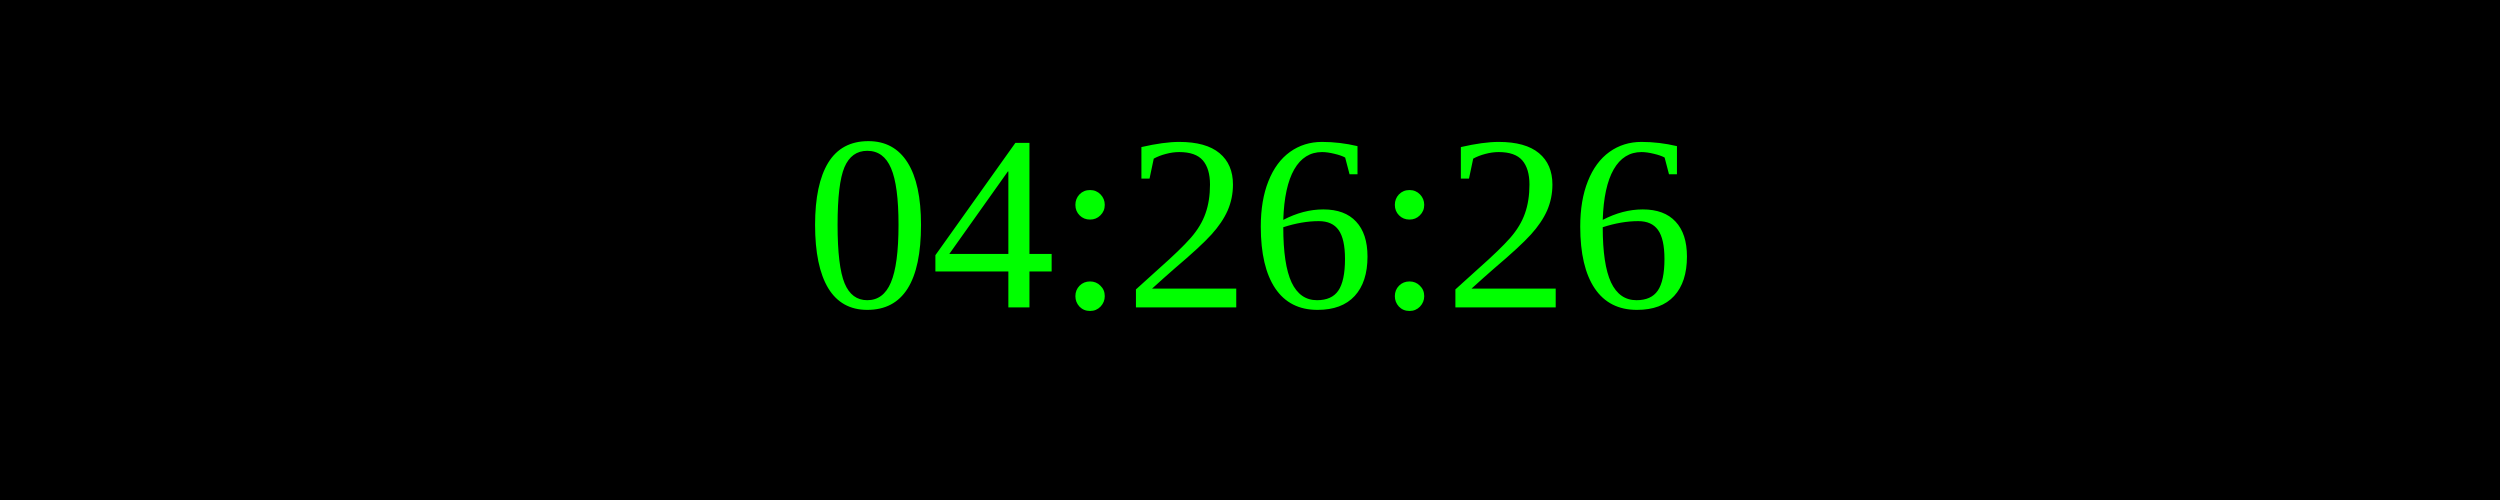
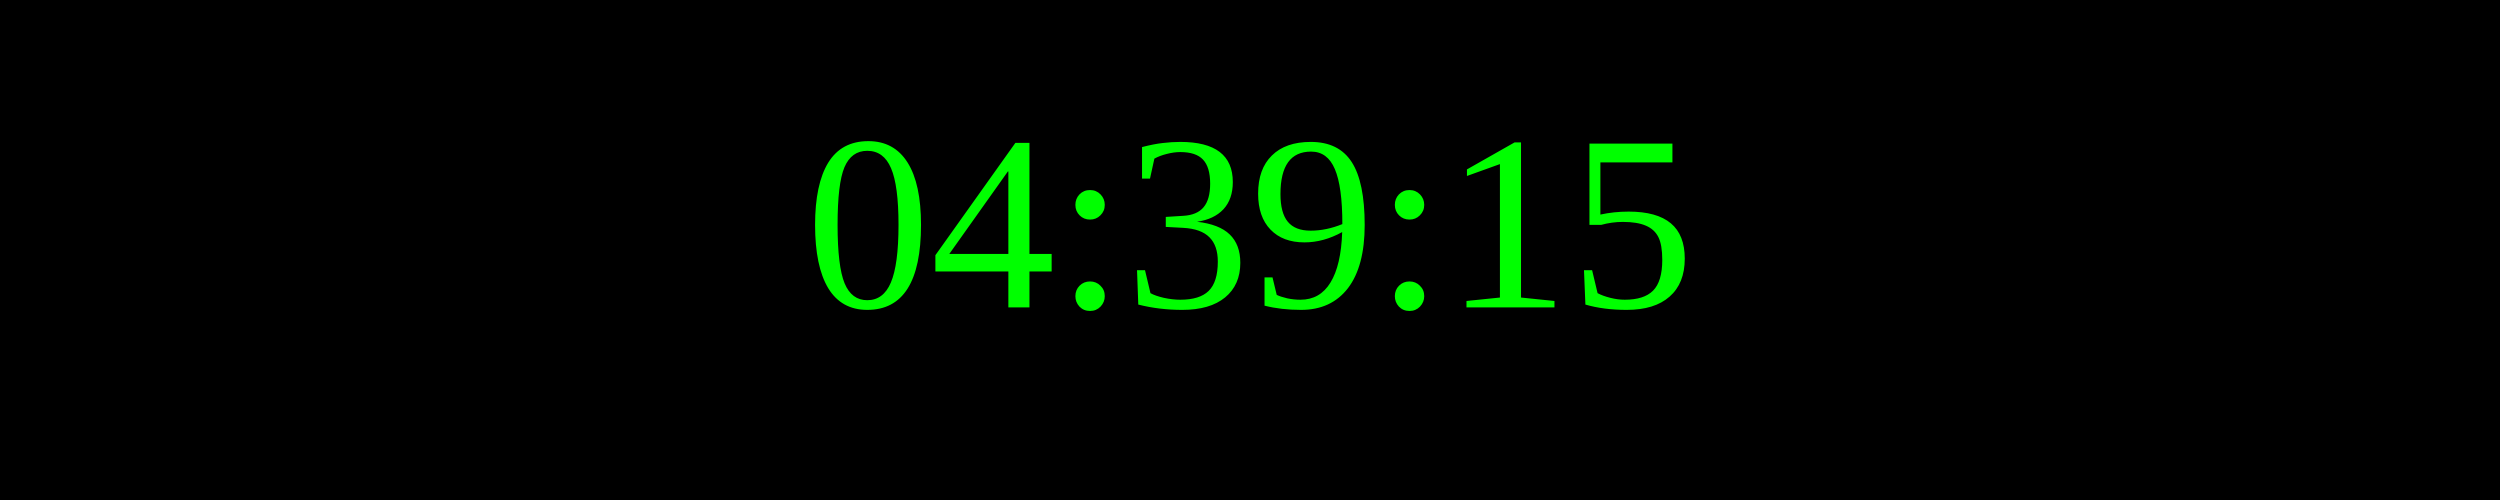
<svg xmlns="http://www.w3.org/2000/svg" width="250" height="50">
  <rect width="100%" height="100%" fill="black" />
  <text x="50%" y="50%" font-size="25" fill="lime" text-anchor="middle" dominant-baseline="middle">
- 04:26:26
+ 04:39:15
</text>
</svg>
